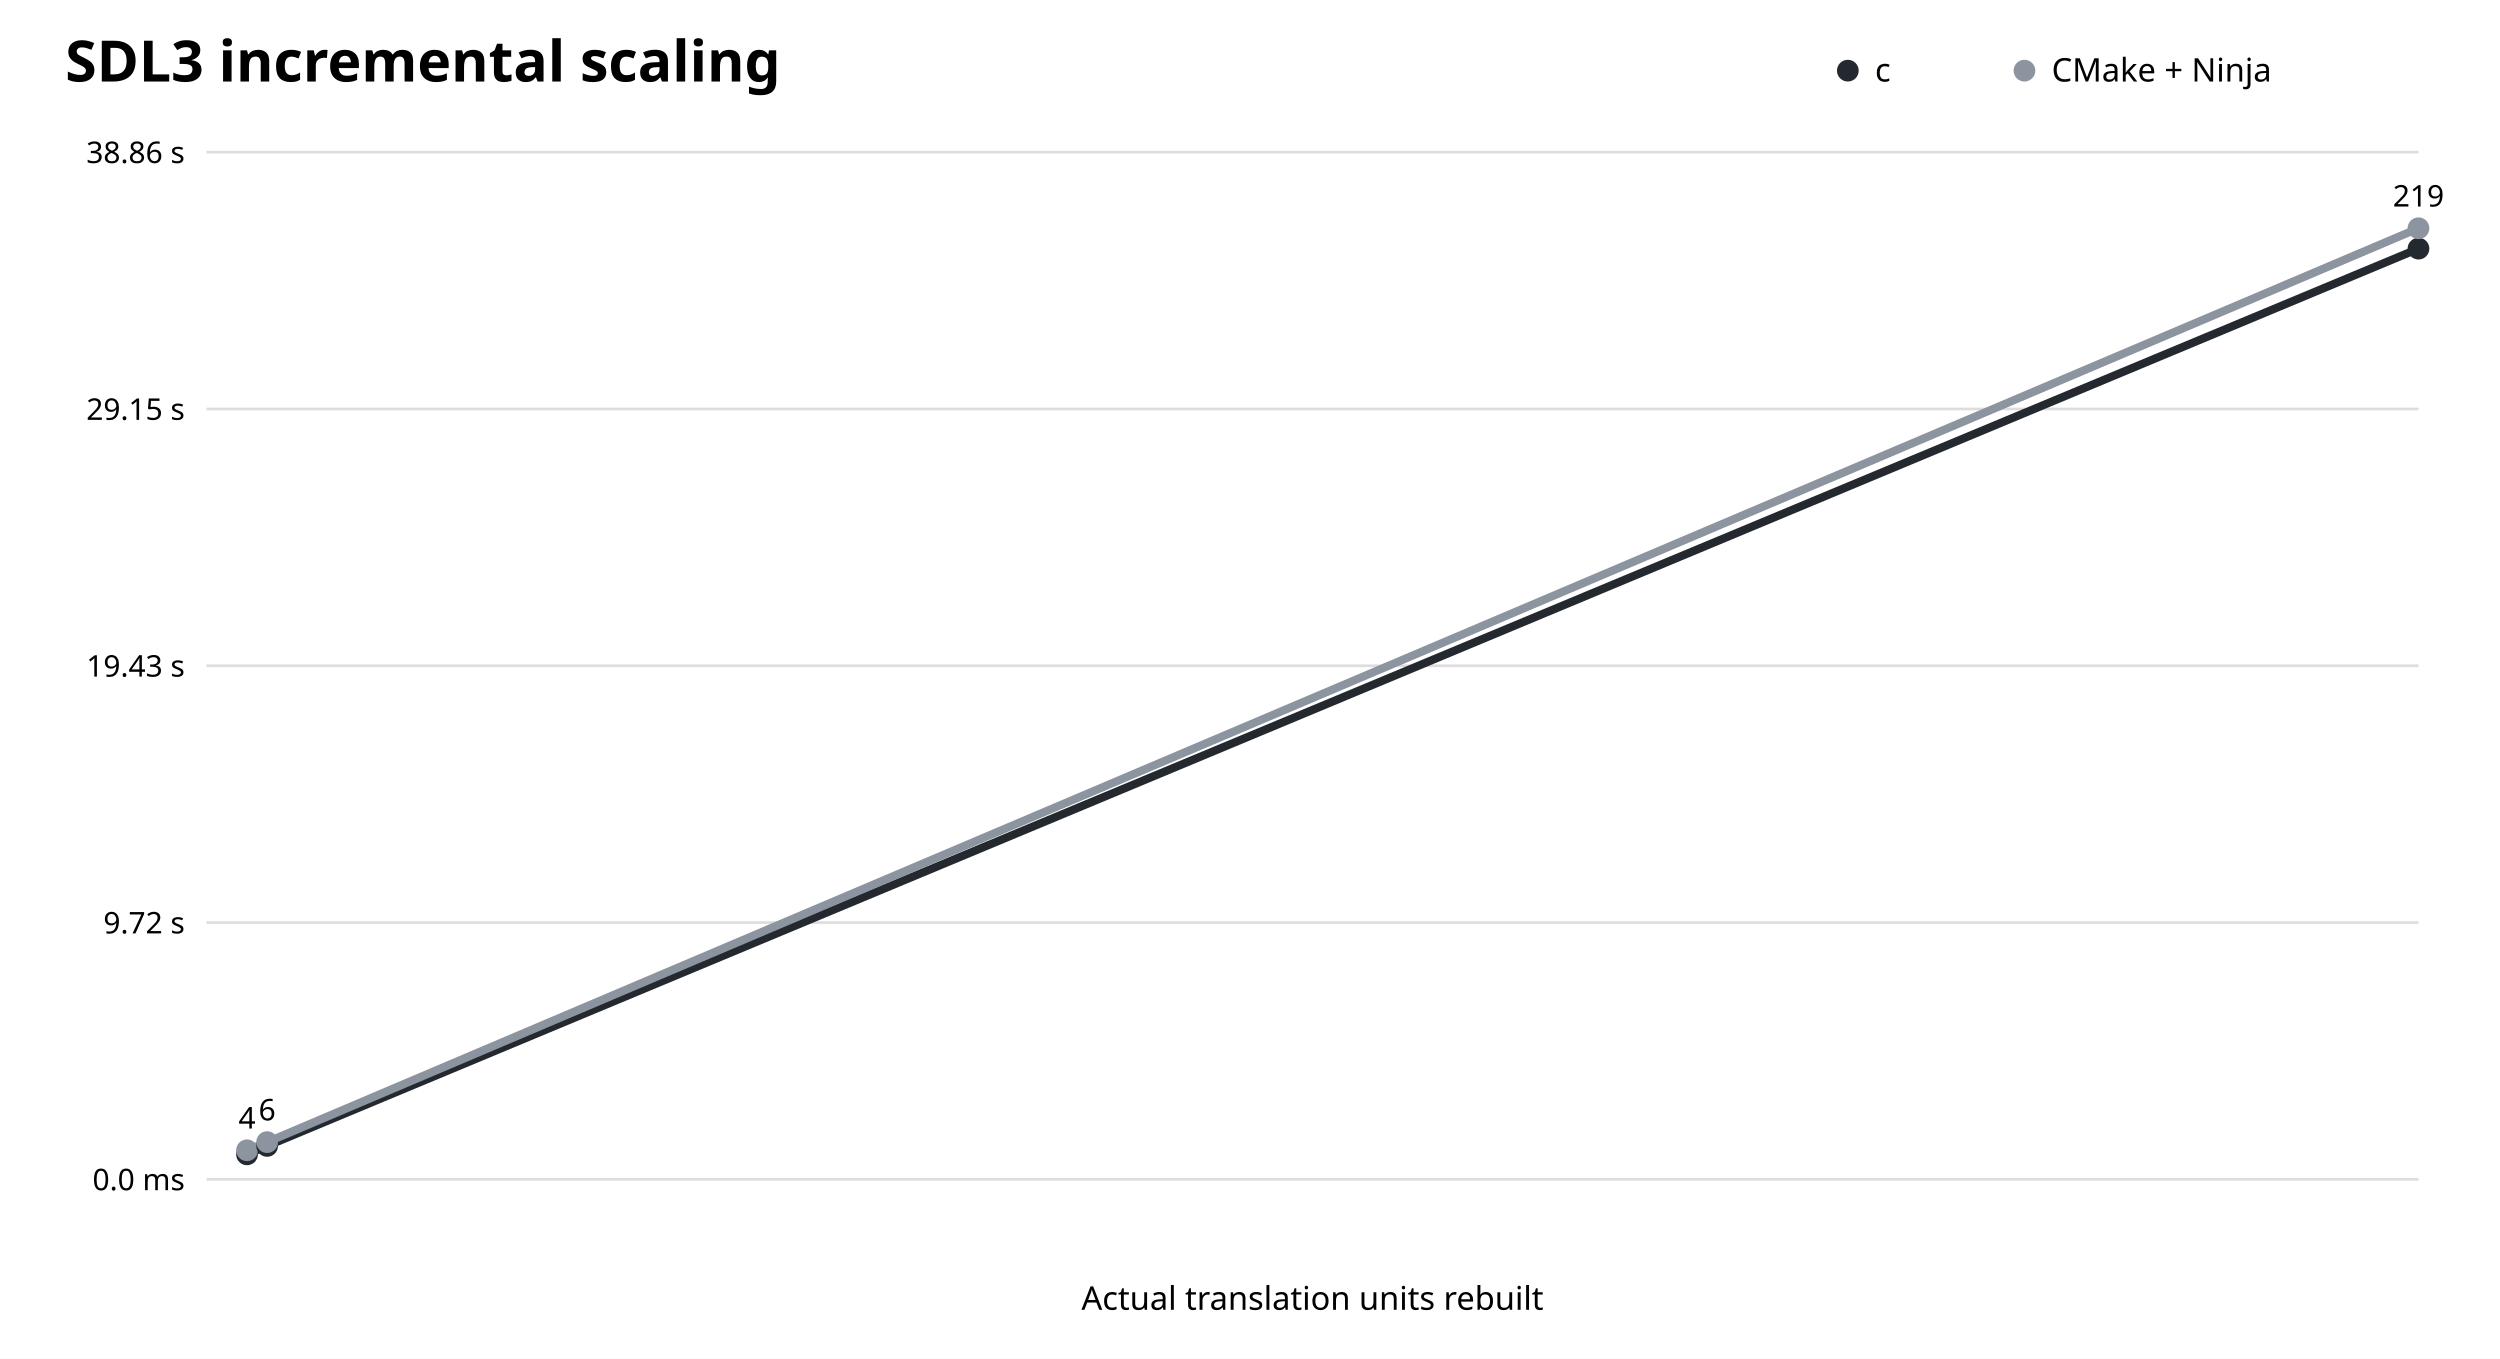
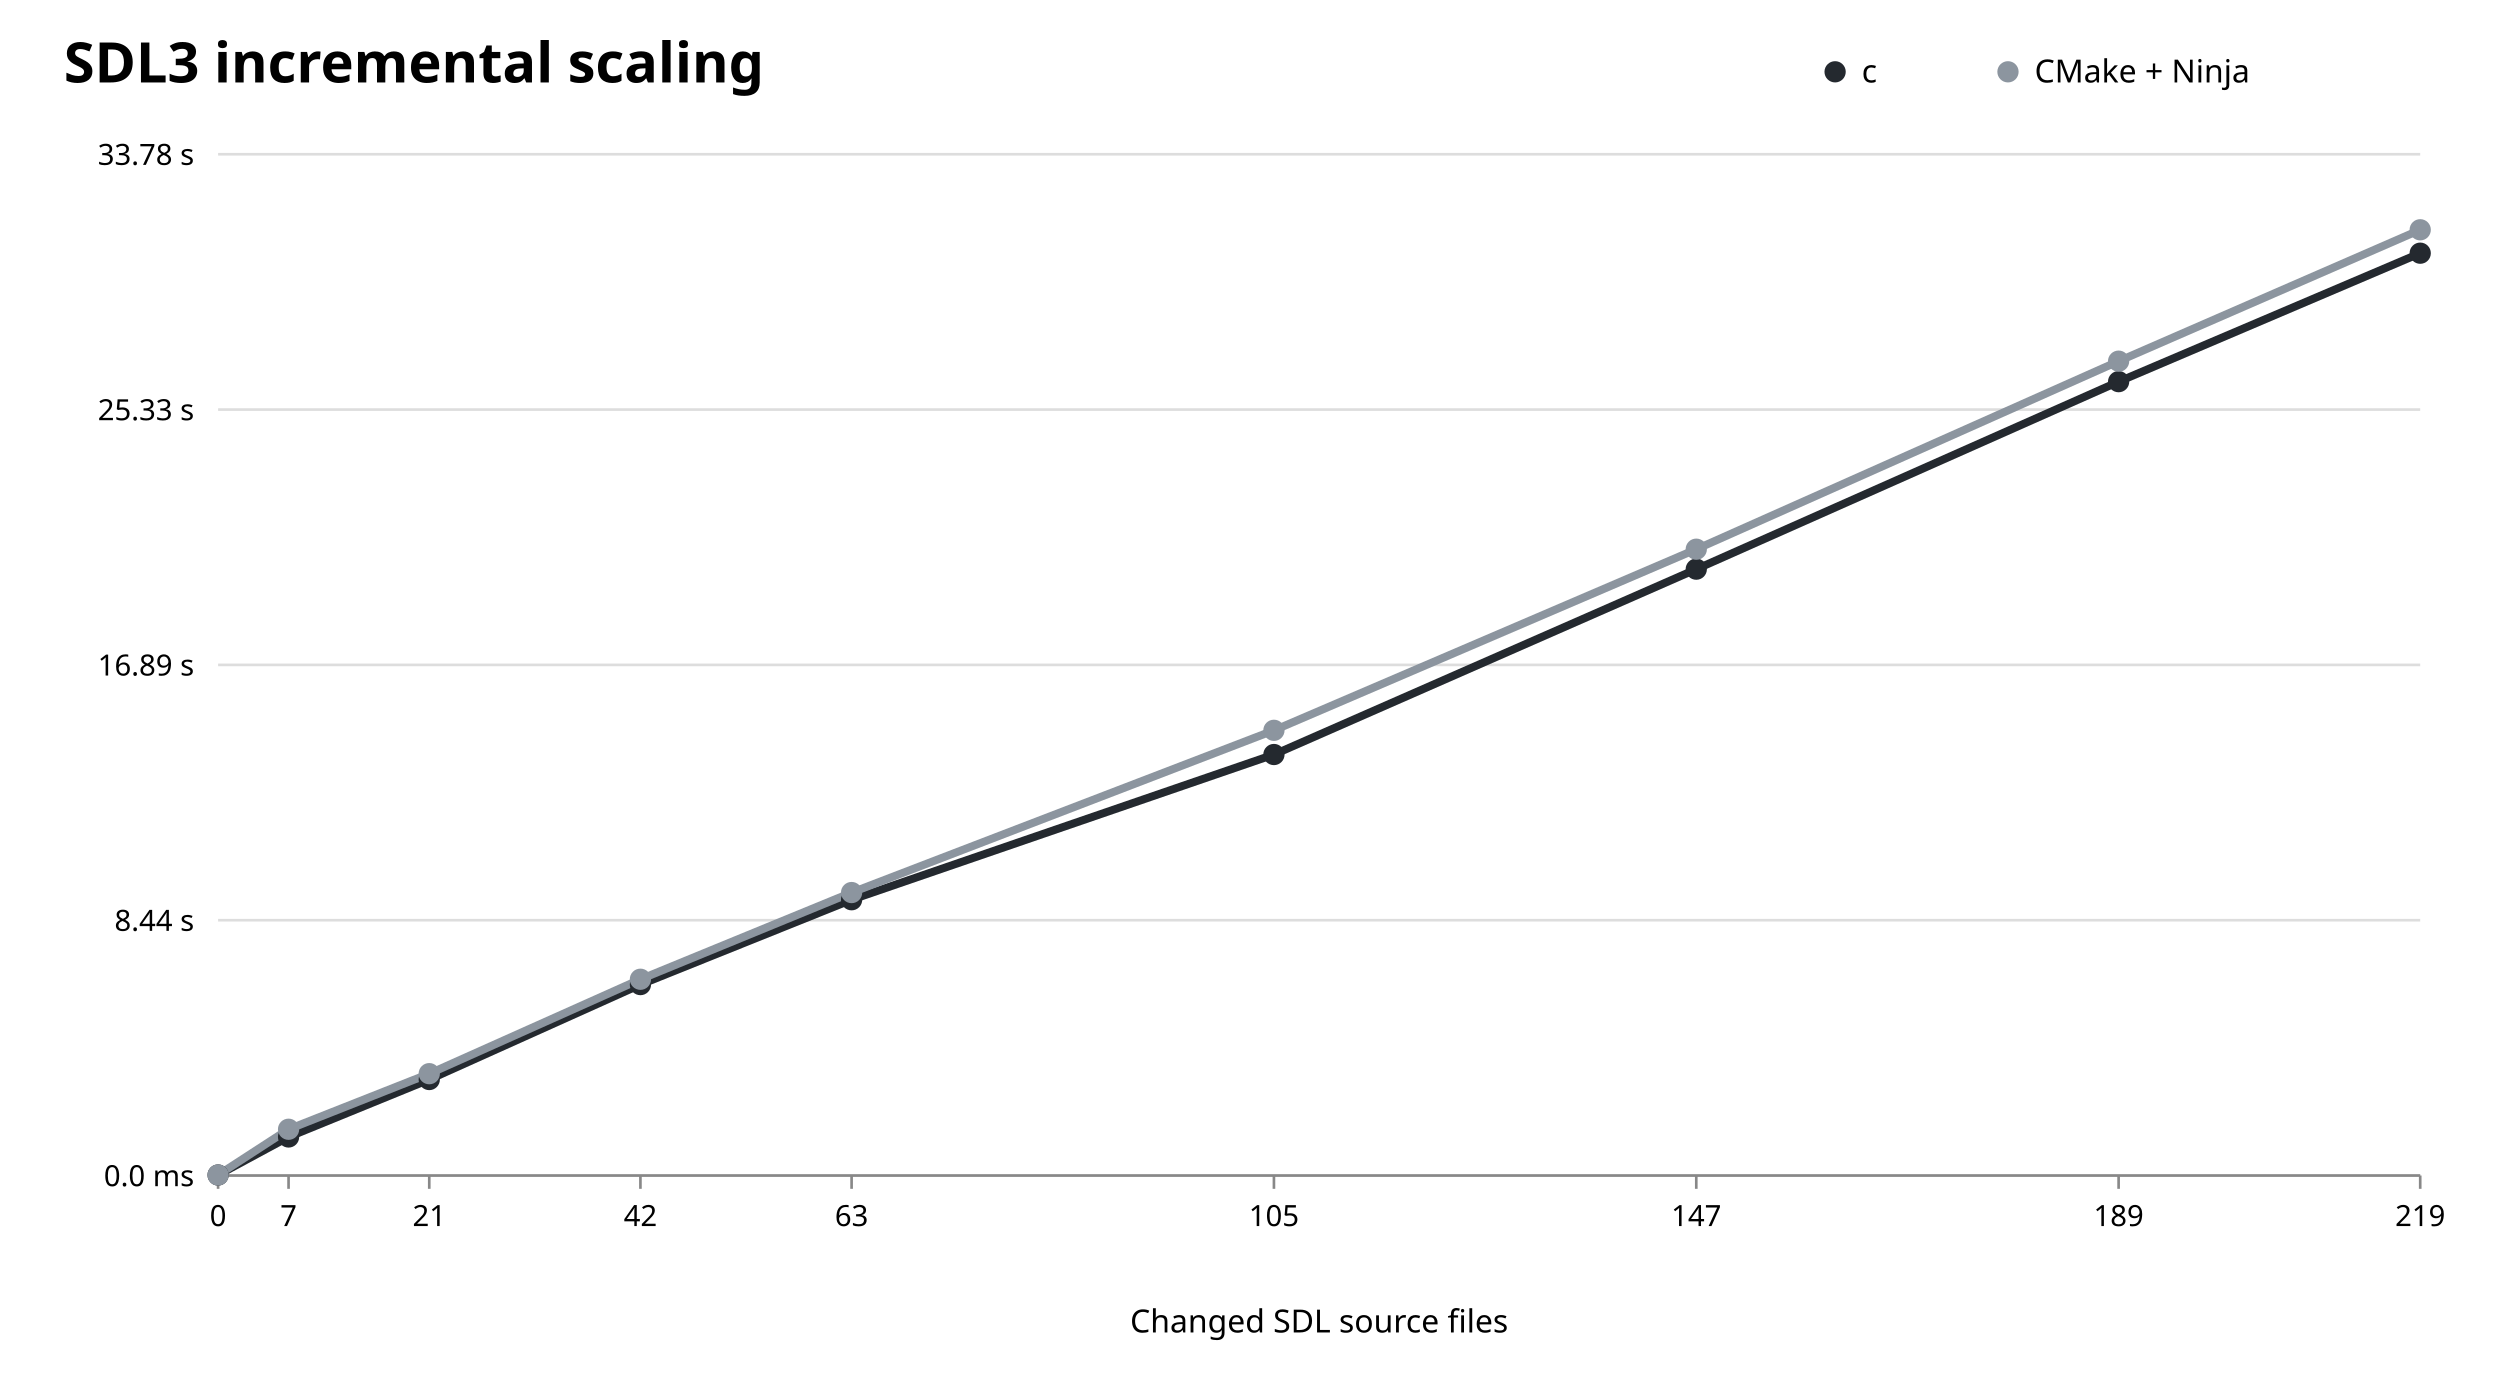
- <svg xmlns="http://www.w3.org/2000/svg" width="920" height="500" viewBox="0 0 920 500">
+ <svg xmlns="http://www.w3.org/2000/svg" width="940" height="520" viewBox="0 0 940 520">
  <rect width="100%" height="100%" fill="white" />
-   <text x="24" y="30" font-family="sans-serif" font-size="21" font-weight="700">SDL3 incremental scaling</text>
-   <line x1="76" y1="434.0" x2="890" y2="434.0" stroke="#ddd" />
-   <text x="68" y="438.0" text-anchor="end" font-family="sans-serif" font-size="11">0.0 ms</text>
-   <line x1="76" y1="339.5" x2="890" y2="339.5" stroke="#ddd" />
-   <text x="68" y="343.5" text-anchor="end" font-family="sans-serif" font-size="11">9.72 s</text>
-   <line x1="76" y1="245.0" x2="890" y2="245.0" stroke="#ddd" />
-   <text x="68" y="249.0" text-anchor="end" font-family="sans-serif" font-size="11">19.43 s</text>
-   <line x1="76" y1="150.5" x2="890" y2="150.5" stroke="#ddd" />
-   <text x="68" y="154.5" text-anchor="end" font-family="sans-serif" font-size="11">29.15 s</text>
-   <line x1="76" y1="56.0" x2="890" y2="56.0" stroke="#ddd" />
-   <text x="68" y="60.0" text-anchor="end" font-family="sans-serif" font-size="11">38.86 s</text>
-   <polyline points="90.9,424.8 98.3,421.7 890.0,91.5" fill="none" stroke="#24292f" stroke-width="3" />
-   <polyline points="90.9,423.3 98.3,420.3 890.0,84.0" fill="none" stroke="#8c959f" stroke-width="3" />
-   <circle cx="90.9" cy="424.8" r="4" fill="#24292f" />
-   <circle cx="90.9" cy="423.3" r="4" fill="#8c959f" />
-   <text x="90.9" y="415.3" text-anchor="middle" font-family="sans-serif" font-size="11">4</text>
-   <circle cx="98.3" cy="421.7" r="4" fill="#24292f" />
-   <circle cx="98.3" cy="420.3" r="4" fill="#8c959f" />
-   <text x="98.3" y="412.3" text-anchor="middle" font-family="sans-serif" font-size="11">6</text>
-   <circle cx="890.0" cy="91.5" r="4" fill="#24292f" />
-   <circle cx="890.0" cy="84.0" r="4" fill="#8c959f" />
-   <text x="890.0" y="76.0" text-anchor="middle" font-family="sans-serif" font-size="11">219</text>
-   <text x="483.0" y="482" text-anchor="middle" font-family="sans-serif" font-size="12">Actual translation units rebuilt</text>
-   <circle cx="680" cy="26" r="4" fill="#24292f" />
-   <text x="690" y="30" font-family="sans-serif" font-size="12">c</text>
-   <circle cx="745" cy="26" r="4" fill="#8c959f" />
-   <text x="755" y="30" font-family="sans-serif" font-size="12">CMake + Ninja</text>
+   <text x="24" y="31" font-family="sans-serif" font-size="21" font-weight="700">SDL3 incremental scaling</text>
+   <line x1="82" y1="442.0" x2="910" y2="442.0" stroke="#ddd" />
+   <text x="73" y="446.0" text-anchor="end" font-family="sans-serif" font-size="11">0.0 ms</text>
+   <line x1="82" y1="346.0" x2="910" y2="346.0" stroke="#ddd" />
+   <text x="73" y="350.0" text-anchor="end" font-family="sans-serif" font-size="11">8.44 s</text>
+   <line x1="82" y1="250.0" x2="910" y2="250.0" stroke="#ddd" />
+   <text x="73" y="254.0" text-anchor="end" font-family="sans-serif" font-size="11">16.89 s</text>
+   <line x1="82" y1="154.0" x2="910" y2="154.0" stroke="#ddd" />
+   <text x="73" y="158.0" text-anchor="end" font-family="sans-serif" font-size="11">25.33 s</text>
+   <line x1="82" y1="58.0" x2="910" y2="58.0" stroke="#ddd" />
+   <text x="73" y="62.0" text-anchor="end" font-family="sans-serif" font-size="11">33.78 s</text>
+   <line x1="82" y1="442" x2="910" y2="442" stroke="#888" />
+   <polyline points="82.0,441.8 108.5,427.5 161.4,405.9 240.8,370.2 320.2,338.3 479.0,283.7 637.8,214.0 796.6,143.5 910.0,95.2" fill="none" stroke="#24292f" stroke-width="3" />
+   <polyline points="82.0,441.8 108.5,424.6 161.4,403.7 240.8,368.2 320.2,335.6 479.0,274.6 637.8,206.5 796.6,135.8 910.0,86.4" fill="none" stroke="#8c959f" stroke-width="3" />
+   <line x1="82.0" y1="442" x2="82.0" y2="447" stroke="#888" />
+   <text x="82.0" y="461" text-anchor="middle" font-family="sans-serif" font-size="11">0</text>
+   <circle cx="82.0" cy="441.8" r="4" fill="#24292f" />
+   <circle cx="82.0" cy="441.8" r="4" fill="#8c959f" />
+   <line x1="108.5" y1="442" x2="108.5" y2="447" stroke="#888" />
+   <text x="108.5" y="461" text-anchor="middle" font-family="sans-serif" font-size="11">7</text>
+   <circle cx="108.5" cy="427.5" r="4" fill="#24292f" />
+   <circle cx="108.5" cy="424.6" r="4" fill="#8c959f" />
+   <line x1="161.4" y1="442" x2="161.4" y2="447" stroke="#888" />
+   <text x="161.4" y="461" text-anchor="middle" font-family="sans-serif" font-size="11">21</text>
+   <circle cx="161.4" cy="405.9" r="4" fill="#24292f" />
+   <circle cx="161.4" cy="403.7" r="4" fill="#8c959f" />
+   <line x1="240.8" y1="442" x2="240.8" y2="447" stroke="#888" />
+   <text x="240.8" y="461" text-anchor="middle" font-family="sans-serif" font-size="11">42</text>
+   <circle cx="240.8" cy="370.2" r="4" fill="#24292f" />
+   <circle cx="240.8" cy="368.2" r="4" fill="#8c959f" />
+   <line x1="320.2" y1="442" x2="320.2" y2="447" stroke="#888" />
+   <text x="320.2" y="461" text-anchor="middle" font-family="sans-serif" font-size="11">63</text>
+   <circle cx="320.2" cy="338.3" r="4" fill="#24292f" />
+   <circle cx="320.2" cy="335.6" r="4" fill="#8c959f" />
+   <line x1="479.0" y1="442" x2="479.0" y2="447" stroke="#888" />
+   <text x="479.0" y="461" text-anchor="middle" font-family="sans-serif" font-size="11">105</text>
+   <circle cx="479.0" cy="283.7" r="4" fill="#24292f" />
+   <circle cx="479.0" cy="274.6" r="4" fill="#8c959f" />
+   <line x1="637.8" y1="442" x2="637.8" y2="447" stroke="#888" />
+   <text x="637.8" y="461" text-anchor="middle" font-family="sans-serif" font-size="11">147</text>
+   <circle cx="637.8" cy="214.0" r="4" fill="#24292f" />
+   <circle cx="637.8" cy="206.5" r="4" fill="#8c959f" />
+   <line x1="796.6" y1="442" x2="796.6" y2="447" stroke="#888" />
+   <text x="796.6" y="461" text-anchor="middle" font-family="sans-serif" font-size="11">189</text>
+   <circle cx="796.6" cy="143.5" r="4" fill="#24292f" />
+   <circle cx="796.6" cy="135.8" r="4" fill="#8c959f" />
+   <line x1="910.0" y1="442" x2="910.0" y2="447" stroke="#888" />
+   <text x="910.0" y="461" text-anchor="middle" font-family="sans-serif" font-size="11">219</text>
+   <circle cx="910.0" cy="95.2" r="4" fill="#24292f" />
+   <circle cx="910.0" cy="86.4" r="4" fill="#8c959f" />
+   <text x="496.0" y="501" text-anchor="middle" font-family="sans-serif" font-size="12">Changed SDL source files</text>
+   <circle cx="690" cy="27" r="4" fill="#24292f" />
+   <text x="700" y="31" font-family="sans-serif" font-size="12">c</text>
+   <circle cx="755" cy="27" r="4" fill="#8c959f" />
+   <text x="765" y="31" font-family="sans-serif" font-size="12">CMake + Ninja</text>
</svg>
